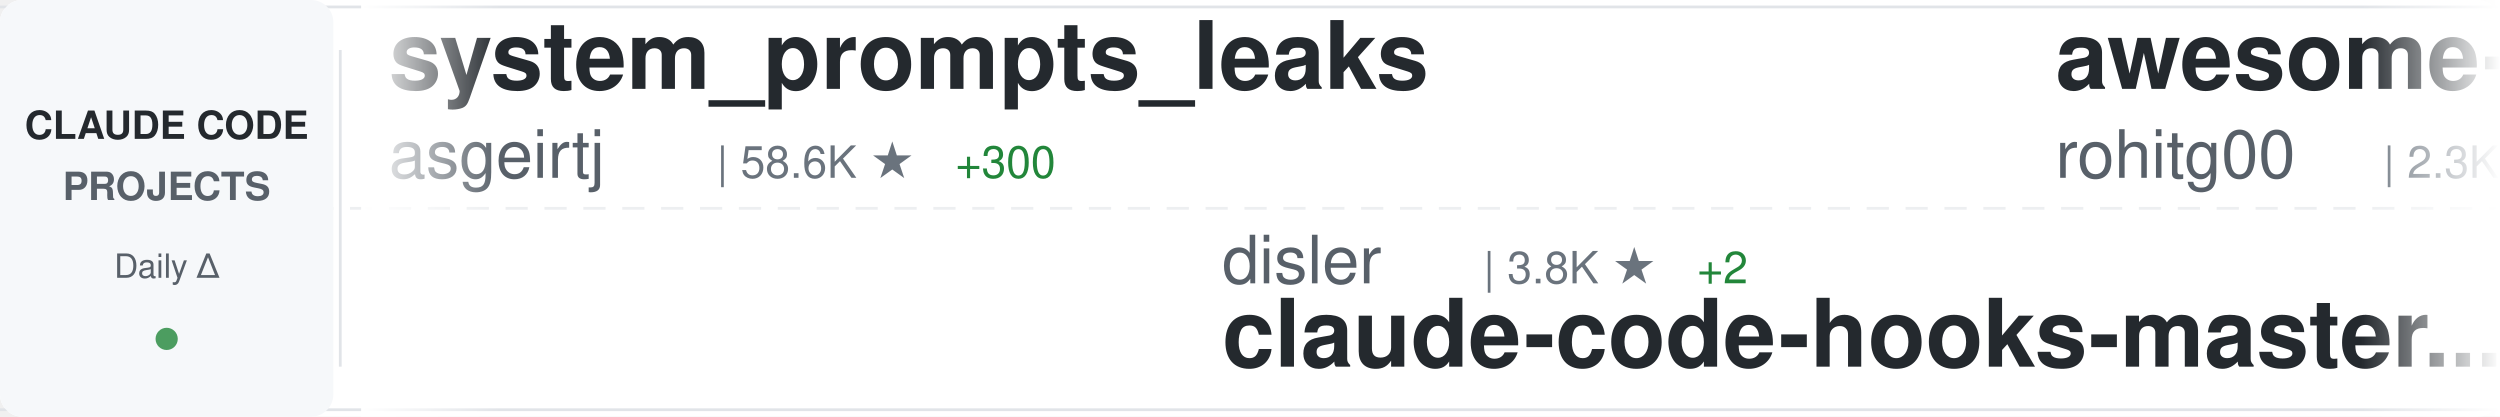
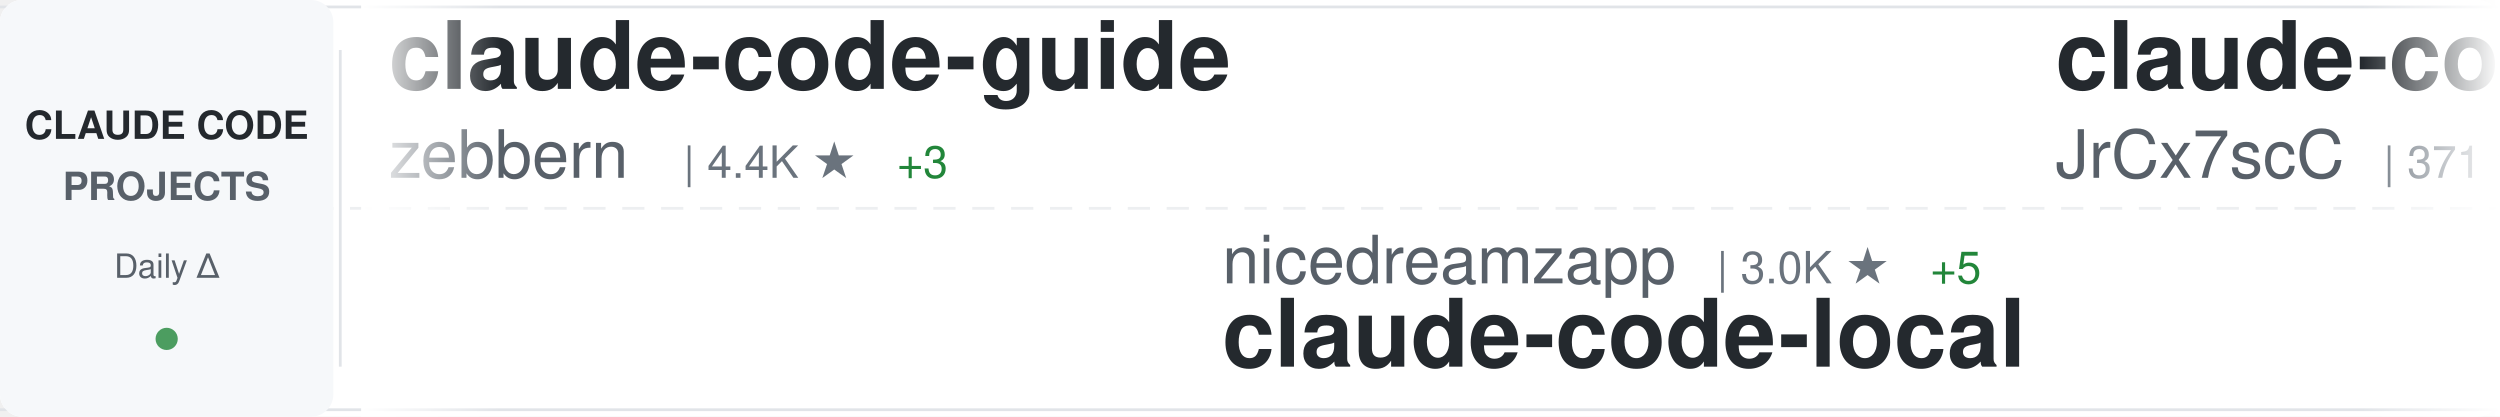
<svg xmlns="http://www.w3.org/2000/svg" width="900" height="150">
  <defs>
    <linearGradient id="awesomeLeftFade" x1="0%" y1="0%" x2="100%" y2="0%">
      <stop offset="0%" style="stop-color:#ffffff;stop-opacity:1" />
      <stop offset="100%" style="stop-color:#ffffff;stop-opacity:0" />
    </linearGradient>
    <linearGradient id="awesomeRightFade" x1="0%" y1="0%" x2="100%" y2="0%">
      <stop offset="0%" style="stop-color:#ffffff;stop-opacity:0" />
      <stop offset="100%" style="stop-color:#ffffff;stop-opacity:1" />
    </linearGradient>
  </defs>
  <rect width="900" height="150" fill="#ffffff" rx="8" />
  <rect x="0" y="2" width="900" height="1" fill="#e1e4e8" />
  <rect x="0" y="147" width="900" height="1" fill="#e1e4e8" />
  <line x1="0" y1="75" x2="900" y2="75" stroke="#e1e4e8" stroke-width="1" stroke-dasharray="8 6" opacity="0.6" />
  <rect x="0" y="0" width="120" height="150" fill="#f6f8fa" rx="8" />
  <text x="60" y="50" font-family="-apple-system, BlinkMacSystemFont, 'Segoe UI', Helvetica, Arial, sans-serif" font-size="14" font-weight="600" fill="#24292e" text-anchor="middle">CLAUDE CODE</text>
  <text x="60" y="72" font-family="-apple-system, BlinkMacSystemFont, 'Segoe UI', Helvetica, Arial, sans-serif" font-size="14" font-weight="600" fill="#586069" text-anchor="middle">PROJECTS</text>
  <text x="60" y="100" font-family="-apple-system, BlinkMacSystemFont, 'Segoe UI', Helvetica, Arial, sans-serif" font-size="12" font-weight="500" fill="#586069" text-anchor="middle">Daily Δ</text>
  <circle cx="60" cy="122" r="4" fill="#22863a" opacity="0.8" />
  <rect x="122" y="18" width="1" height="114" fill="#e1e4e8" />
  <clipPath id="awesomeTickerClip">
    <rect x="130" y="0" width="770" height="150" />
  </clipPath>
  <g clip-path="url(#awesomeTickerClip)">
    <g id="awesomeTickerItems">
      <animateTransform attributeName="transform" attributeType="XML" type="translate" from="0 0" to="-3000 0" dur="54s" repeatCount="indefinite" />
      <g transform="translate(0, 0)">
-         <text x="140" y="32" font-family="-apple-system, BlinkMacSystemFont, 'Segoe UI', Helvetica, Arial, sans-serif" font-size="34" font-weight="600" fill="#24292e">system_prompts_leaks</text>
-         <text x="140" y="64" font-family="-apple-system, BlinkMacSystemFont, 'Segoe UI', Helvetica, Arial, sans-serif" font-size="24" font-weight="400" fill="#586069">asgeirtj</text>
-         <text x="258" y="64" font-family="-apple-system, BlinkMacSystemFont, 'Segoe UI', Helvetica, Arial, sans-serif" font-size="16" font-weight="500" fill="#6a737d">| 58.6K ★</text>
-         <text x="344" y="64" font-family="-apple-system, BlinkMacSystemFont, 'Segoe UI', Helvetica, Arial, sans-serif" font-size="16" font-weight="500" fill="#22863a"> +300</text>
-       </g>
-       <g transform="translate(300, 0)">
-         <text x="140" y="102" font-family="-apple-system, BlinkMacSystemFont, 'Segoe UI', Helvetica, Arial, sans-serif" font-size="24" font-weight="400" fill="#586069">disler</text>
-         <text x="234" y="102" font-family="-apple-system, BlinkMacSystemFont, 'Segoe UI', Helvetica, Arial, sans-serif" font-size="16" font-weight="500" fill="#6a737d">| 3.8K ★</text>
-         <text x="311" y="102" font-family="-apple-system, BlinkMacSystemFont, 'Segoe UI', Helvetica, Arial, sans-serif" font-size="16" font-weight="500" fill="#22863a"> +2</text>
-         <text x="140" y="132" font-family="-apple-system, BlinkMacSystemFont, 'Segoe UI', Helvetica, Arial, sans-serif" font-size="34" font-weight="600" fill="#24292e">claude-code-hooks-master...</text>
-       </g>
-       <g transform="translate(600, 0)">
-         <text x="140" y="32" font-family="-apple-system, BlinkMacSystemFont, 'Segoe UI', Helvetica, Arial, sans-serif" font-size="34" font-weight="600" fill="#24292e">awesome-claude-code-tool...</text>
-         <text x="140" y="64" font-family="-apple-system, BlinkMacSystemFont, 'Segoe UI', Helvetica, Arial, sans-serif" font-size="24" font-weight="400" fill="#586069">rohitg00</text>
-         <text x="258" y="64" font-family="-apple-system, BlinkMacSystemFont, 'Segoe UI', Helvetica, Arial, sans-serif" font-size="16" font-weight="500" fill="#6a737d">| 2.3K ★</text>
-         <text x="335" y="64" font-family="-apple-system, BlinkMacSystemFont, 'Segoe UI', Helvetica, Arial, sans-serif" font-size="16" font-weight="500" fill="#22863a"> +7</text>
-       </g>
-       <g transform="translate(900, 0)">
-         <text x="140" y="102" font-family="-apple-system, BlinkMacSystemFont, 'Segoe UI', Helvetica, Arial, sans-serif" font-size="24" font-weight="400" fill="#586069">frankbria</text>
-         <text x="270" y="102" font-family="-apple-system, BlinkMacSystemFont, 'Segoe UI', Helvetica, Arial, sans-serif" font-size="16" font-weight="500" fill="#6a737d">| 9.5K ★</text>
-         <text x="347" y="102" font-family="-apple-system, BlinkMacSystemFont, 'Segoe UI', Helvetica, Arial, sans-serif" font-size="16" font-weight="500" fill="#22863a"> +1</text>
-         <text x="140" y="132" font-family="-apple-system, BlinkMacSystemFont, 'Segoe UI', Helvetica, Arial, sans-serif" font-size="34" font-weight="600" fill="#24292e">ralph-claude-code</text>
-       </g>
-       <g transform="translate(1200, 0)">
-         <text x="140" y="32" font-family="-apple-system, BlinkMacSystemFont, 'Segoe UI', Helvetica, Arial, sans-serif" font-size="34" font-weight="600" fill="#24292e">Dive-into-Claude-Code</text>
-         <text x="140" y="64" font-family="-apple-system, BlinkMacSystemFont, 'Segoe UI', Helvetica, Arial, sans-serif" font-size="24" font-weight="400" fill="#586069">VILA-Lab</text>
-         <text x="258" y="64" font-family="-apple-system, BlinkMacSystemFont, 'Segoe UI', Helvetica, Arial, sans-serif" font-size="16" font-weight="500" fill="#6a737d">| 1.9K ★</text>
-         <text x="335" y="64" font-family="-apple-system, BlinkMacSystemFont, 'Segoe UI', Helvetica, Arial, sans-serif" font-size="16" font-weight="500" fill="#22863a"> +21</text>
-       </g>
-       <g transform="translate(1500, 0)">
-         <text x="140" y="102" font-family="-apple-system, BlinkMacSystemFont, 'Segoe UI', Helvetica, Arial, sans-serif" font-size="24" font-weight="400" fill="#586069">VoltAgent</text>
-         <text x="270" y="102" font-family="-apple-system, BlinkMacSystemFont, 'Segoe UI', Helvetica, Arial, sans-serif" font-size="16" font-weight="500" fill="#6a737d">| 23.4K ★</text>
-         <text x="356" y="102" font-family="-apple-system, BlinkMacSystemFont, 'Segoe UI', Helvetica, Arial, sans-serif" font-size="16" font-weight="500" fill="#22863a"> +42</text>
-         <text x="140" y="132" font-family="-apple-system, BlinkMacSystemFont, 'Segoe UI', Helvetica, Arial, sans-serif" font-size="34" font-weight="600" fill="#24292e">awesome-claude-code-suba...</text>
-       </g>
-       <g transform="translate(1800, 0)">
        <text x="140" y="32" font-family="-apple-system, BlinkMacSystemFont, 'Segoe UI', Helvetica, Arial, sans-serif" font-size="34" font-weight="600" fill="#24292e">claude-code-guide</text>
        <text x="140" y="64" font-family="-apple-system, BlinkMacSystemFont, 'Segoe UI', Helvetica, Arial, sans-serif" font-size="24" font-weight="400" fill="#586069">zebbern</text>
        <text x="246" y="64" font-family="-apple-system, BlinkMacSystemFont, 'Segoe UI', Helvetica, Arial, sans-serif" font-size="16" font-weight="500" fill="#6a737d">| 4.4K ★</text>
-         <text x="323" y="64" font-family="-apple-system, BlinkMacSystemFont, 'Segoe UI', Helvetica, Arial, sans-serif" font-size="16" font-weight="500" fill="#22863a"> +4</text>
+         <text x="323" y="64" font-family="-apple-system, BlinkMacSystemFont, 'Segoe UI', Helvetica, Arial, sans-serif" font-size="16" font-weight="500" fill="#22863a"> +3</text>
+       </g>
+       <g transform="translate(300, 0)">
+         <text x="140" y="102" font-family="-apple-system, BlinkMacSystemFont, 'Segoe UI', Helvetica, Arial, sans-serif" font-size="24" font-weight="400" fill="#586069">nicedreamzapp</text>
+         <text x="318" y="102" font-family="-apple-system, BlinkMacSystemFont, 'Segoe UI', Helvetica, Arial, sans-serif" font-size="16" font-weight="500" fill="#6a737d">| 3.0K ★</text>
+         <text x="395" y="102" font-family="-apple-system, BlinkMacSystemFont, 'Segoe UI', Helvetica, Arial, sans-serif" font-size="16" font-weight="500" fill="#22863a"> +5</text>
+         <text x="140" y="132" font-family="-apple-system, BlinkMacSystemFont, 'Segoe UI', Helvetica, Arial, sans-serif" font-size="34" font-weight="600" fill="#24292e">claude-code-local</text>
+       </g>
+       <g transform="translate(600, 0)">
+         <text x="140" y="32" font-family="-apple-system, BlinkMacSystemFont, 'Segoe UI', Helvetica, Arial, sans-serif" font-size="34" font-weight="600" fill="#24292e">claude-code-source</text>
+         <text x="140" y="64" font-family="-apple-system, BlinkMacSystemFont, 'Segoe UI', Helvetica, Arial, sans-serif" font-size="24" font-weight="400" fill="#586069">JrCx7scC</text>
+         <text x="258" y="64" font-family="-apple-system, BlinkMacSystemFont, 'Segoe UI', Helvetica, Arial, sans-serif" font-size="16" font-weight="500" fill="#6a737d">| 371 ★</text>
+       </g>
+       <g transform="translate(900, 0)">
+         <text x="140" y="102" font-family="-apple-system, BlinkMacSystemFont, 'Segoe UI', Helvetica, Arial, sans-serif" font-size="24" font-weight="400" fill="#586069">VILA-Lab</text>
+         <text x="258" y="102" font-family="-apple-system, BlinkMacSystemFont, 'Segoe UI', Helvetica, Arial, sans-serif" font-size="16" font-weight="500" fill="#6a737d">| 1.9K ★</text>
+         <text x="335" y="102" font-family="-apple-system, BlinkMacSystemFont, 'Segoe UI', Helvetica, Arial, sans-serif" font-size="16" font-weight="500" fill="#22863a"> +20</text>
+         <text x="140" y="132" font-family="-apple-system, BlinkMacSystemFont, 'Segoe UI', Helvetica, Arial, sans-serif" font-size="34" font-weight="600" fill="#24292e">Dive-into-Claude-Code</text>
+       </g>
+       <g transform="translate(1200, 0)">
+         <text x="140" y="32" font-family="-apple-system, BlinkMacSystemFont, 'Segoe UI', Helvetica, Arial, sans-serif" font-size="34" font-weight="600" fill="#24292e">claude-code-analysis</text>
+         <text x="140" y="64" font-family="-apple-system, BlinkMacSystemFont, 'Segoe UI', Helvetica, Arial, sans-serif" font-size="24" font-weight="400" fill="#586069">liuup</text>
+         <text x="222" y="64" font-family="-apple-system, BlinkMacSystemFont, 'Segoe UI', Helvetica, Arial, sans-serif" font-size="16" font-weight="500" fill="#6a737d">| 3.6K ★</text>
+         <text x="299" y="64" font-family="-apple-system, BlinkMacSystemFont, 'Segoe UI', Helvetica, Arial, sans-serif" font-size="16" font-weight="500" fill="#22863a"> +11</text>
+       </g>
+       <g transform="translate(1500, 0)">
+         <text x="140" y="102" font-family="-apple-system, BlinkMacSystemFont, 'Segoe UI', Helvetica, Arial, sans-serif" font-size="24" font-weight="400" fill="#586069">disler</text>
+         <text x="234" y="102" font-family="-apple-system, BlinkMacSystemFont, 'Segoe UI', Helvetica, Arial, sans-serif" font-size="16" font-weight="500" fill="#6a737d">| 1.5K ★</text>
+         <text x="311" y="102" font-family="-apple-system, BlinkMacSystemFont, 'Segoe UI', Helvetica, Arial, sans-serif" font-size="16" font-weight="500" fill="#22863a"> +3</text>
+         <text x="140" y="132" font-family="-apple-system, BlinkMacSystemFont, 'Segoe UI', Helvetica, Arial, sans-serif" font-size="34" font-weight="600" fill="#24292e">pi-vs-claude-code</text>
+       </g>
+       <g transform="translate(1800, 0)">
+         <text x="140" y="32" font-family="-apple-system, BlinkMacSystemFont, 'Segoe UI', Helvetica, Arial, sans-serif" font-size="34" font-weight="600" fill="#24292e">learn-claude-code</text>
+         <text x="140" y="64" font-family="-apple-system, BlinkMacSystemFont, 'Segoe UI', Helvetica, Arial, sans-serif" font-size="24" font-weight="400" fill="#586069">shareAI-lab</text>
+         <text x="294" y="64" font-family="-apple-system, BlinkMacSystemFont, 'Segoe UI', Helvetica, Arial, sans-serif" font-size="16" font-weight="500" fill="#6a737d">| 71.3K ★</text>
+         <text x="380" y="64" font-family="-apple-system, BlinkMacSystemFont, 'Segoe UI', Helvetica, Arial, sans-serif" font-size="16" font-weight="500" fill="#22863a"> +100</text>
      </g>
      <g transform="translate(2100, 0)">
-         <text x="140" y="102" font-family="-apple-system, BlinkMacSystemFont, 'Segoe UI', Helvetica, Arial, sans-serif" font-size="24" font-weight="400" fill="#586069">huangserva</text>
-         <text x="282" y="102" font-family="-apple-system, BlinkMacSystemFont, 'Segoe UI', Helvetica, Arial, sans-serif" font-size="16" font-weight="500" fill="#6a737d">| 621 ★</text>
-         <text x="350" y="102" font-family="-apple-system, BlinkMacSystemFont, 'Segoe UI', Helvetica, Arial, sans-serif" font-size="16" font-weight="500" fill="#22863a"> +1</text>
-         <text x="140" y="132" font-family="-apple-system, BlinkMacSystemFont, 'Segoe UI', Helvetica, Arial, sans-serif" font-size="34" font-weight="600" fill="#24292e">claude-code-cli</text>
+         <text x="140" y="102" font-family="-apple-system, BlinkMacSystemFont, 'Segoe UI', Helvetica, Arial, sans-serif" font-size="24" font-weight="400" fill="#586069">davila7</text>
+         <text x="246" y="102" font-family="-apple-system, BlinkMacSystemFont, 'Segoe UI', Helvetica, Arial, sans-serif" font-size="16" font-weight="500" fill="#6a737d">| 29.7K ★</text>
+         <text x="332" y="102" font-family="-apple-system, BlinkMacSystemFont, 'Segoe UI', Helvetica, Arial, sans-serif" font-size="16" font-weight="500" fill="#22863a"> +87</text>
+         <text x="140" y="132" font-family="-apple-system, BlinkMacSystemFont, 'Segoe UI', Helvetica, Arial, sans-serif" font-size="34" font-weight="600" fill="#24292e">claude-code-templates</text>
      </g>
      <g transform="translate(2400, 0)">
-         <text x="140" y="32" font-family="-apple-system, BlinkMacSystemFont, 'Segoe UI', Helvetica, Arial, sans-serif" font-size="34" font-weight="600" fill="#24292e">claude-code-source</text>
-         <text x="140" y="64" font-family="-apple-system, BlinkMacSystemFont, 'Segoe UI', Helvetica, Arial, sans-serif" font-size="24" font-weight="400" fill="#586069">hangsman</text>
-         <text x="258" y="64" font-family="-apple-system, BlinkMacSystemFont, 'Segoe UI', Helvetica, Arial, sans-serif" font-size="16" font-weight="500" fill="#6a737d">| 787 ★</text>
+         <text x="140" y="32" font-family="-apple-system, BlinkMacSystemFont, 'Segoe UI', Helvetica, Arial, sans-serif" font-size="34" font-weight="600" fill="#24292e">claude-code-video-toolki...</text>
+         <text x="140" y="64" font-family="-apple-system, BlinkMacSystemFont, 'Segoe UI', Helvetica, Arial, sans-serif" font-size="24" font-weight="400" fill="#586069">digitalsamba</text>
+         <text x="306" y="64" font-family="-apple-system, BlinkMacSystemFont, 'Segoe UI', Helvetica, Arial, sans-serif" font-size="16" font-weight="500" fill="#6a737d">| 1.8K ★</text>
+         <text x="383" y="64" font-family="-apple-system, BlinkMacSystemFont, 'Segoe UI', Helvetica, Arial, sans-serif" font-size="16" font-weight="500" fill="#22863a"> +8</text>
      </g>
      <g transform="translate(2700, 0)">
-         <text x="140" y="102" font-family="-apple-system, BlinkMacSystemFont, 'Segoe UI', Helvetica, Arial, sans-serif" font-size="24" font-weight="400" fill="#586069">guanshan</text>
-         <text x="258" y="102" font-family="-apple-system, BlinkMacSystemFont, 'Segoe UI', Helvetica, Arial, sans-serif" font-size="16" font-weight="500" fill="#6a737d">| 61 ★</text>
-         <text x="140" y="132" font-family="-apple-system, BlinkMacSystemFont, 'Segoe UI', Helvetica, Arial, sans-serif" font-size="34" font-weight="600" fill="#24292e">ClaudeCode</text>
+         <text x="140" y="102" font-family="-apple-system, BlinkMacSystemFont, 'Segoe UI', Helvetica, Arial, sans-serif" font-size="24" font-weight="400" fill="#586069">Yuyz0112</text>
+         <text x="258" y="102" font-family="-apple-system, BlinkMacSystemFont, 'Segoe UI', Helvetica, Arial, sans-serif" font-size="16" font-weight="500" fill="#6a737d">| 2.4K ★</text>
+         <text x="335" y="102" font-family="-apple-system, BlinkMacSystemFont, 'Segoe UI', Helvetica, Arial, sans-serif" font-size="16" font-weight="500" fill="#22863a"> +1</text>
+         <text x="140" y="132" font-family="-apple-system, BlinkMacSystemFont, 'Segoe UI', Helvetica, Arial, sans-serif" font-size="34" font-weight="600" fill="#24292e">claude-code-reverse</text>
      </g>
      <g transform="translate(3000, 0)">
-         <text x="140" y="32" font-family="-apple-system, BlinkMacSystemFont, 'Segoe UI', Helvetica, Arial, sans-serif" font-size="34" font-weight="600" fill="#24292e">system_prompts_leaks</text>
-         <text x="140" y="64" font-family="-apple-system, BlinkMacSystemFont, 'Segoe UI', Helvetica, Arial, sans-serif" font-size="24" font-weight="400" fill="#586069">asgeirtj</text>
-         <text x="258" y="64" font-family="-apple-system, BlinkMacSystemFont, 'Segoe UI', Helvetica, Arial, sans-serif" font-size="16" font-weight="500" fill="#6a737d">| 58.6K ★</text>
-         <text x="344" y="64" font-family="-apple-system, BlinkMacSystemFont, 'Segoe UI', Helvetica, Arial, sans-serif" font-size="16" font-weight="500" fill="#22863a"> +300</text>
+         <text x="140" y="32" font-family="-apple-system, BlinkMacSystemFont, 'Segoe UI', Helvetica, Arial, sans-serif" font-size="34" font-weight="600" fill="#24292e">claude-code-guide</text>
+         <text x="140" y="64" font-family="-apple-system, BlinkMacSystemFont, 'Segoe UI', Helvetica, Arial, sans-serif" font-size="24" font-weight="400" fill="#586069">zebbern</text>
+         <text x="246" y="64" font-family="-apple-system, BlinkMacSystemFont, 'Segoe UI', Helvetica, Arial, sans-serif" font-size="16" font-weight="500" fill="#6a737d">| 4.4K ★</text>
+         <text x="323" y="64" font-family="-apple-system, BlinkMacSystemFont, 'Segoe UI', Helvetica, Arial, sans-serif" font-size="16" font-weight="500" fill="#22863a"> +3</text>
      </g>
      <g transform="translate(3300, 0)">
-         <text x="140" y="102" font-family="-apple-system, BlinkMacSystemFont, 'Segoe UI', Helvetica, Arial, sans-serif" font-size="24" font-weight="400" fill="#586069">disler</text>
-         <text x="234" y="102" font-family="-apple-system, BlinkMacSystemFont, 'Segoe UI', Helvetica, Arial, sans-serif" font-size="16" font-weight="500" fill="#6a737d">| 3.8K ★</text>
-         <text x="311" y="102" font-family="-apple-system, BlinkMacSystemFont, 'Segoe UI', Helvetica, Arial, sans-serif" font-size="16" font-weight="500" fill="#22863a"> +2</text>
-         <text x="140" y="132" font-family="-apple-system, BlinkMacSystemFont, 'Segoe UI', Helvetica, Arial, sans-serif" font-size="34" font-weight="600" fill="#24292e">claude-code-hooks-master...</text>
+         <text x="140" y="102" font-family="-apple-system, BlinkMacSystemFont, 'Segoe UI', Helvetica, Arial, sans-serif" font-size="24" font-weight="400" fill="#586069">nicedreamzapp</text>
+         <text x="318" y="102" font-family="-apple-system, BlinkMacSystemFont, 'Segoe UI', Helvetica, Arial, sans-serif" font-size="16" font-weight="500" fill="#6a737d">| 3.0K ★</text>
+         <text x="395" y="102" font-family="-apple-system, BlinkMacSystemFont, 'Segoe UI', Helvetica, Arial, sans-serif" font-size="16" font-weight="500" fill="#22863a"> +5</text>
+         <text x="140" y="132" font-family="-apple-system, BlinkMacSystemFont, 'Segoe UI', Helvetica, Arial, sans-serif" font-size="34" font-weight="600" fill="#24292e">claude-code-local</text>
      </g>
      <g transform="translate(3600, 0)">
-         <text x="140" y="32" font-family="-apple-system, BlinkMacSystemFont, 'Segoe UI', Helvetica, Arial, sans-serif" font-size="34" font-weight="600" fill="#24292e">awesome-claude-code-tool...</text>
-         <text x="140" y="64" font-family="-apple-system, BlinkMacSystemFont, 'Segoe UI', Helvetica, Arial, sans-serif" font-size="24" font-weight="400" fill="#586069">rohitg00</text>
-         <text x="258" y="64" font-family="-apple-system, BlinkMacSystemFont, 'Segoe UI', Helvetica, Arial, sans-serif" font-size="16" font-weight="500" fill="#6a737d">| 2.3K ★</text>
-         <text x="335" y="64" font-family="-apple-system, BlinkMacSystemFont, 'Segoe UI', Helvetica, Arial, sans-serif" font-size="16" font-weight="500" fill="#22863a"> +7</text>
+         <text x="140" y="32" font-family="-apple-system, BlinkMacSystemFont, 'Segoe UI', Helvetica, Arial, sans-serif" font-size="34" font-weight="600" fill="#24292e">claude-code-source</text>
+         <text x="140" y="64" font-family="-apple-system, BlinkMacSystemFont, 'Segoe UI', Helvetica, Arial, sans-serif" font-size="24" font-weight="400" fill="#586069">JrCx7scC</text>
+         <text x="258" y="64" font-family="-apple-system, BlinkMacSystemFont, 'Segoe UI', Helvetica, Arial, sans-serif" font-size="16" font-weight="500" fill="#6a737d">| 371 ★</text>
      </g>
      <g transform="translate(3900, 0)">
-         <text x="140" y="102" font-family="-apple-system, BlinkMacSystemFont, 'Segoe UI', Helvetica, Arial, sans-serif" font-size="24" font-weight="400" fill="#586069">frankbria</text>
-         <text x="270" y="102" font-family="-apple-system, BlinkMacSystemFont, 'Segoe UI', Helvetica, Arial, sans-serif" font-size="16" font-weight="500" fill="#6a737d">| 9.5K ★</text>
-         <text x="347" y="102" font-family="-apple-system, BlinkMacSystemFont, 'Segoe UI', Helvetica, Arial, sans-serif" font-size="16" font-weight="500" fill="#22863a"> +1</text>
-         <text x="140" y="132" font-family="-apple-system, BlinkMacSystemFont, 'Segoe UI', Helvetica, Arial, sans-serif" font-size="34" font-weight="600" fill="#24292e">ralph-claude-code</text>
+         <text x="140" y="102" font-family="-apple-system, BlinkMacSystemFont, 'Segoe UI', Helvetica, Arial, sans-serif" font-size="24" font-weight="400" fill="#586069">VILA-Lab</text>
+         <text x="258" y="102" font-family="-apple-system, BlinkMacSystemFont, 'Segoe UI', Helvetica, Arial, sans-serif" font-size="16" font-weight="500" fill="#6a737d">| 1.9K ★</text>
+         <text x="335" y="102" font-family="-apple-system, BlinkMacSystemFont, 'Segoe UI', Helvetica, Arial, sans-serif" font-size="16" font-weight="500" fill="#22863a"> +20</text>
+         <text x="140" y="132" font-family="-apple-system, BlinkMacSystemFont, 'Segoe UI', Helvetica, Arial, sans-serif" font-size="34" font-weight="600" fill="#24292e">Dive-into-Claude-Code</text>
      </g>
    </g>
  </g>
  <rect x="130" y="0" width="50" height="150" fill="url(#awesomeLeftFade)" />
  <rect x="850" y="0" width="50" height="150" fill="url(#awesomeRightFade)" />
</svg>
